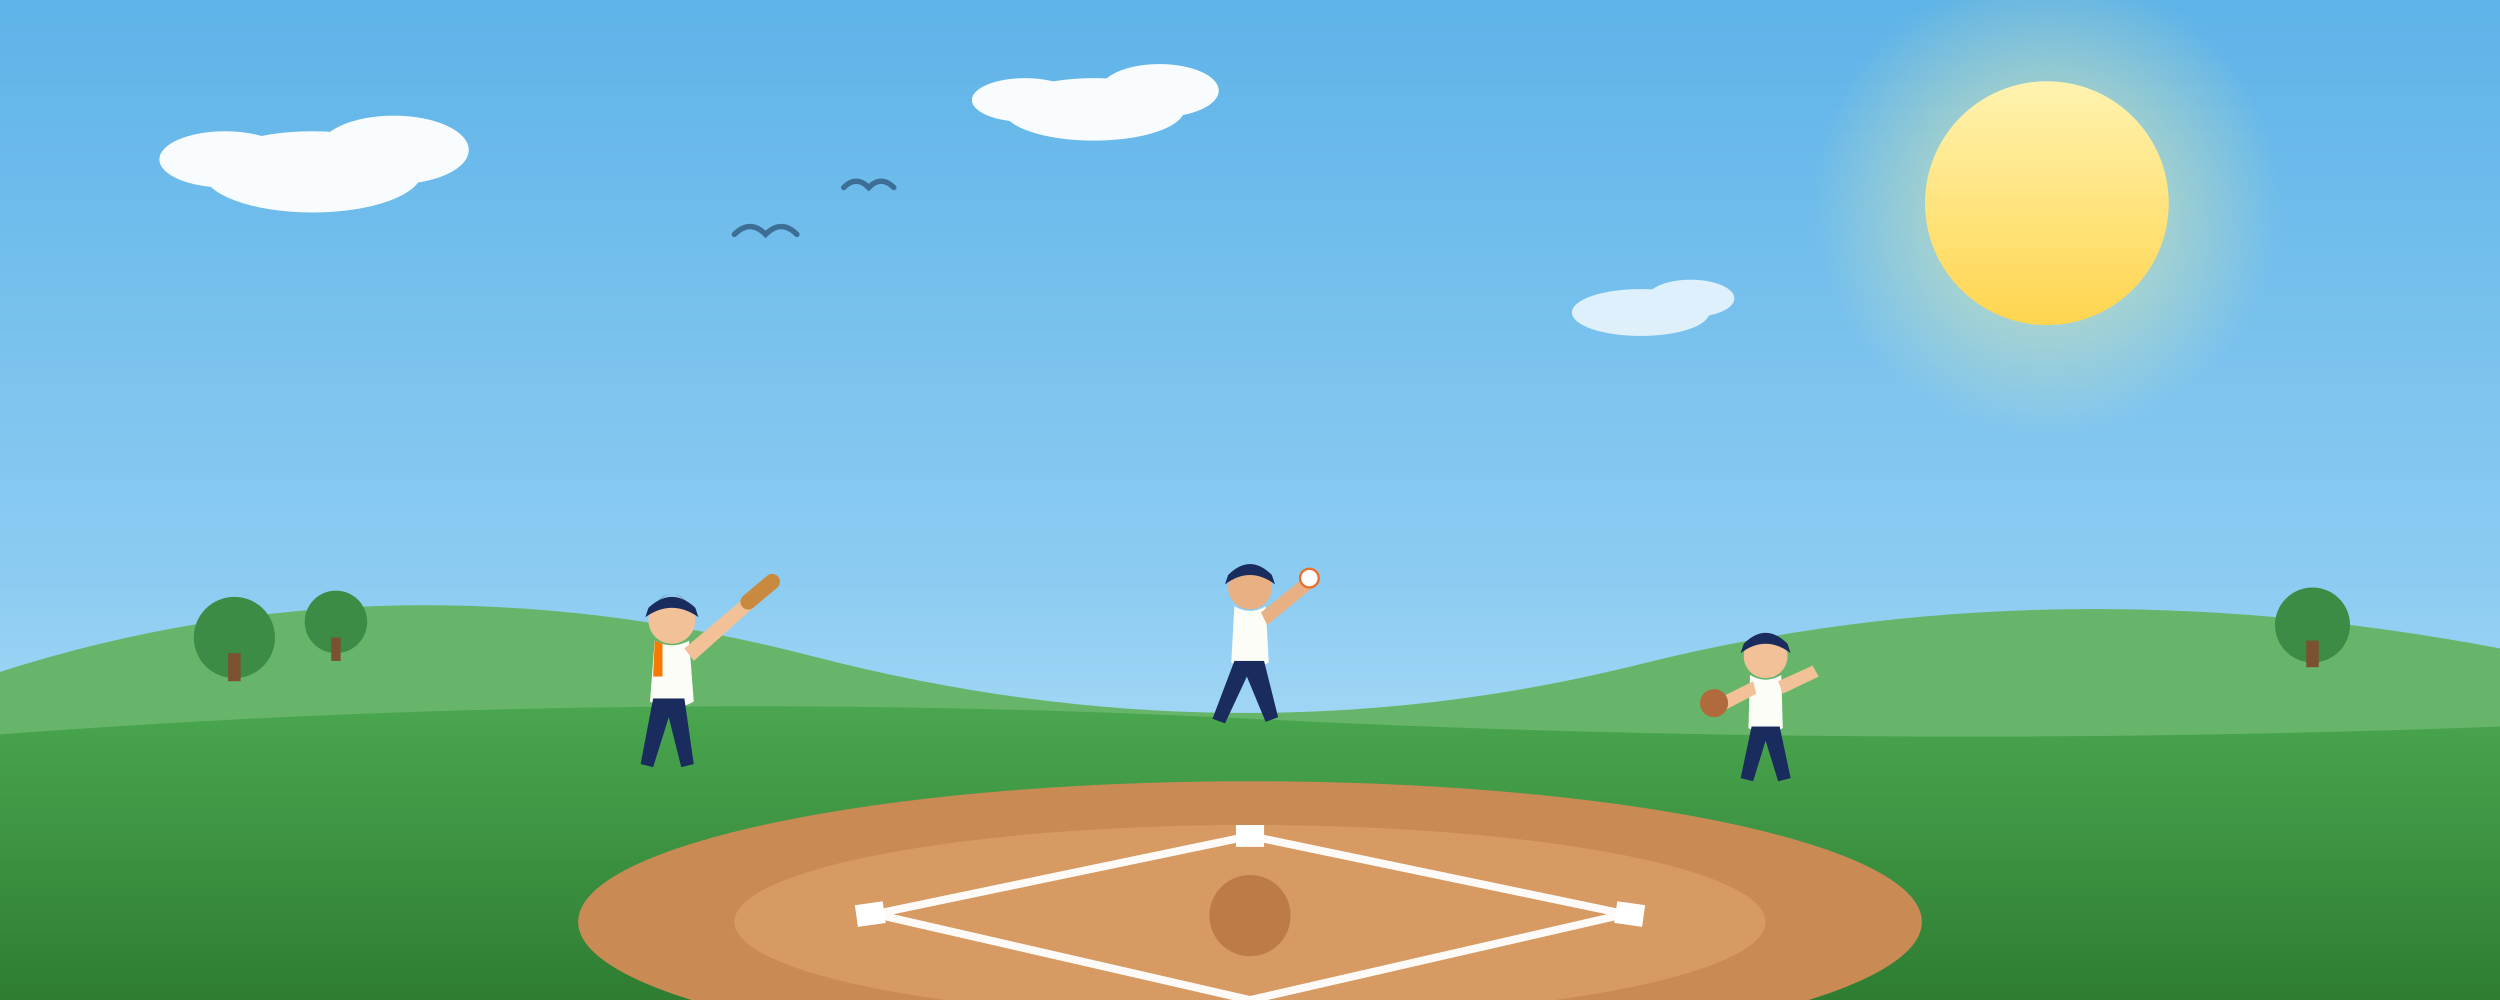
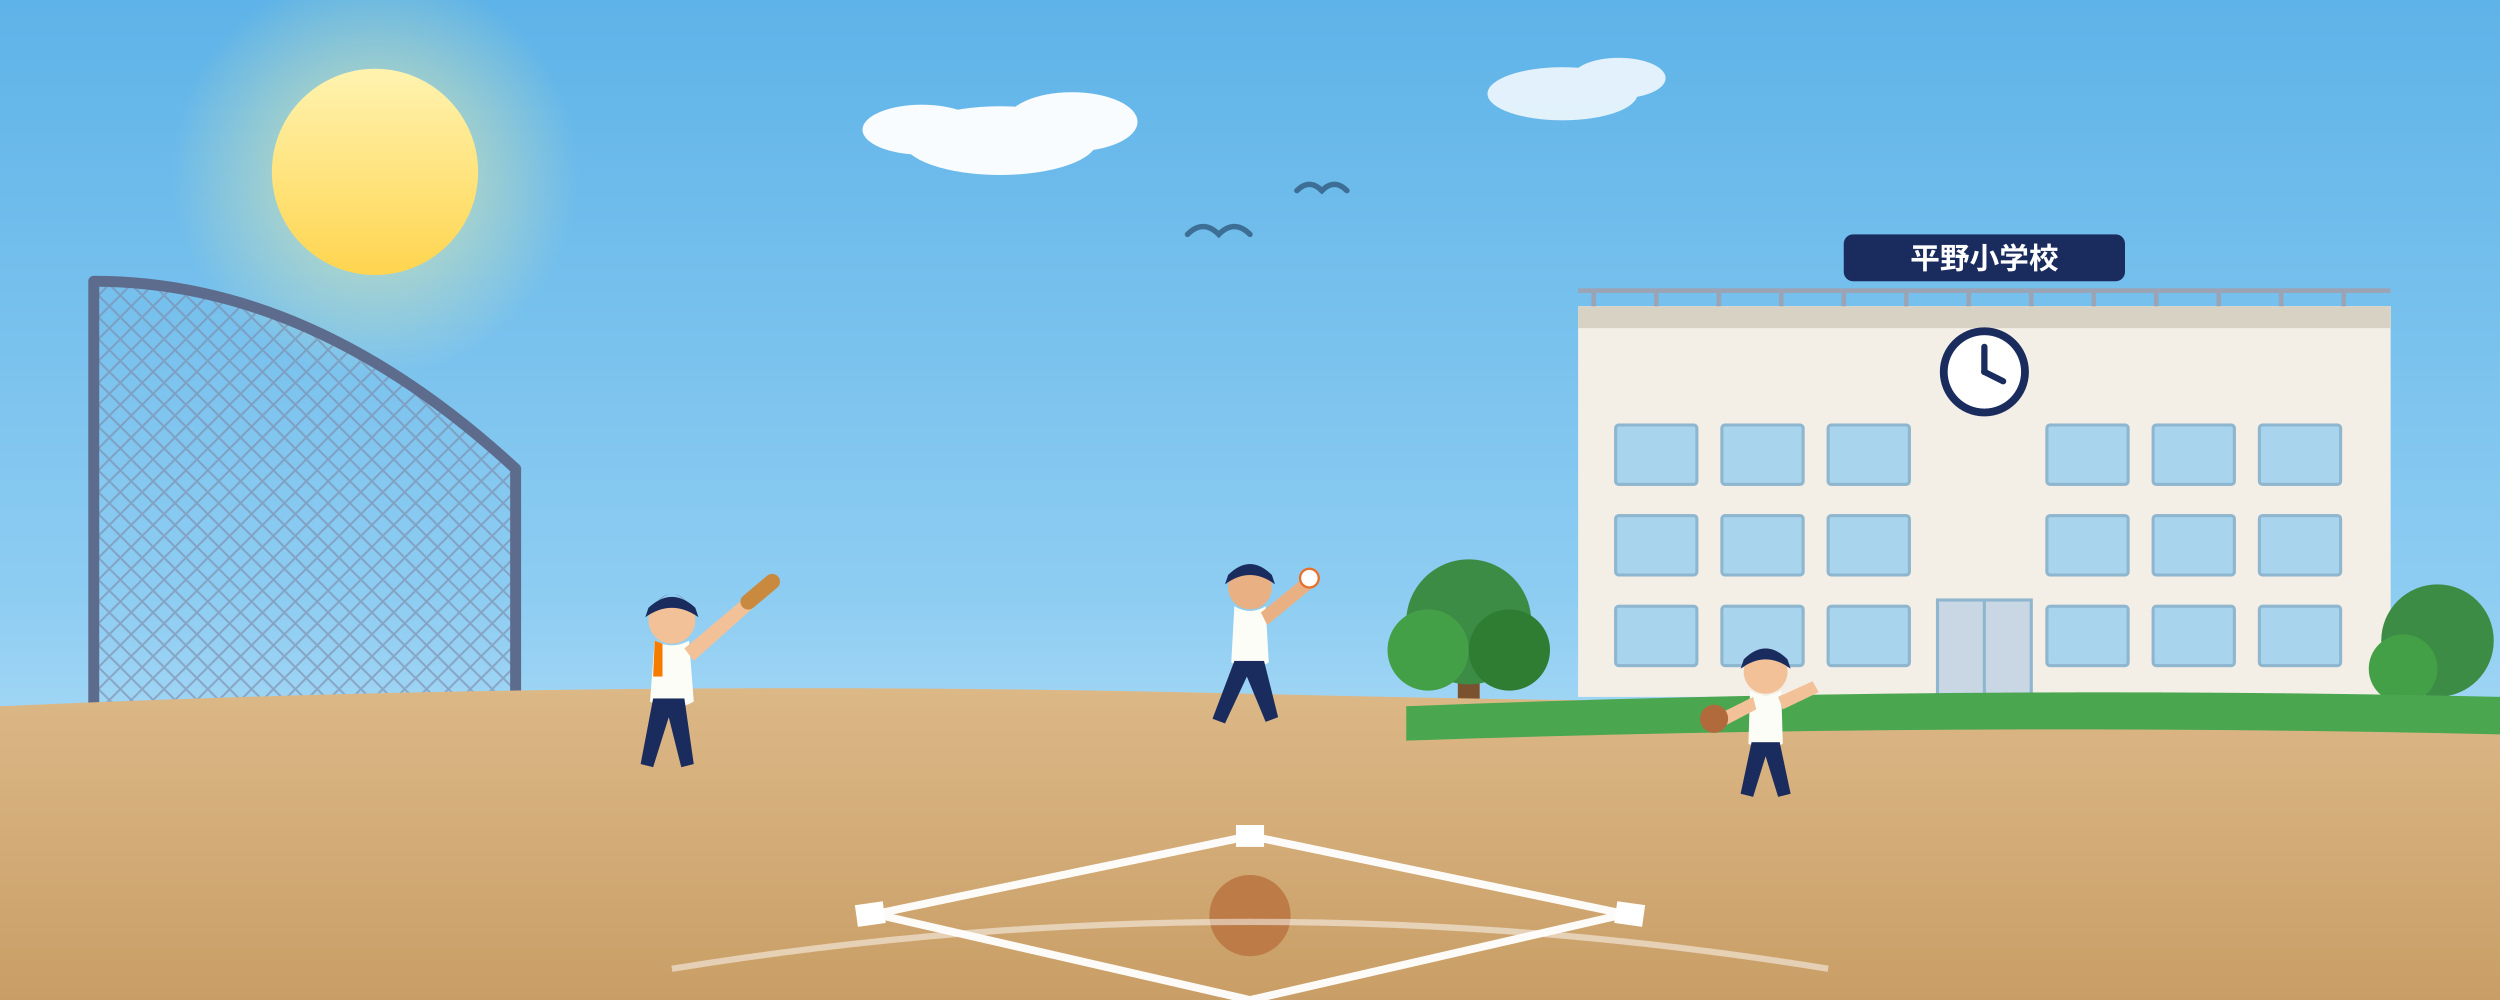
<svg xmlns="http://www.w3.org/2000/svg" viewBox="0 0 1600 640" preserveAspectRatio="xMidYMid slice">
  <defs>
    <linearGradient id="sky" x1="0" y1="0" x2="0" y2="1">
      <stop offset="0" stop-color="#5eb3e8" />
      <stop offset="0.6" stop-color="#8ecdf2" />
      <stop offset="1" stop-color="#cdeafb" />
    </linearGradient>
    <linearGradient id="sun" x1="0" y1="0" x2="0" y2="1">
      <stop offset="0" stop-color="#fff3b0" />
      <stop offset="1" stop-color="#ffd54f" />
    </linearGradient>
-     <linearGradient id="field" x1="0" y1="0" x2="0" y2="1">
-       <stop offset="0" stop-color="#4aa64f" />
-       <stop offset="1" stop-color="#2e7d32" />
+     <linearGradient id="ground" x1="0" y1="0" x2="0" y2="1">
+       <stop offset="0" stop-color="#dcb887" />
+       <stop offset="1" stop-color="#c99e66" />
    </linearGradient>
    <radialGradient id="glow" cx="0.5" cy="0.5" r="0.5">
      <stop offset="0" stop-color="#fff59d" stop-opacity="0.7" />
      <stop offset="1" stop-color="#fff59d" stop-opacity="0" />
    </radialGradient>
+     <pattern id="net" width="14" height="14" patternUnits="userSpaceOnUse">
+       <path d="M0 0 L14 14 M14 0 L0 14" stroke="#7d8aa8" stroke-width="1.2" />
+     </pattern>
  </defs>
  <rect width="1600" height="640" fill="url(#sky)" />
-   <circle cx="1310" cy="130" r="150" fill="url(#glow)" />
-   <circle cx="1310" cy="130" r="78" fill="url(#sun)" />
+   <circle cx="240" cy="110" r="130" fill="url(#glow)" />
+   <circle cx="240" cy="110" r="66" fill="url(#sun)" />
  <g fill="#ffffff" opacity="0.95">
-     <g transform="translate(200,110)">
-       <ellipse cx="0" cy="0" rx="70" ry="26" />
-       <ellipse cx="52" cy="-14" rx="48" ry="22" />
-       <ellipse cx="-56" cy="-8" rx="42" ry="18" />
+     <g transform="translate(640,90)">
+       <ellipse cx="0" cy="0" rx="62" ry="22" />
+       <ellipse cx="46" cy="-12" rx="42" ry="19" />
+       <ellipse cx="-50" cy="-7" rx="38" ry="16" />
    </g>
-     <g transform="translate(700,70)">
-       <ellipse cx="0" cy="0" rx="58" ry="20" />
-       <ellipse cx="42" cy="-12" rx="38" ry="17" />
-       <ellipse cx="-44" cy="-6" rx="34" ry="14" />
-     </g>
-     <g transform="translate(1050,200)" opacity="0.8">
-       <ellipse cx="0" cy="0" rx="44" ry="15" />
-       <ellipse cx="32" cy="-9" rx="28" ry="12" />
+     <g transform="translate(1000,60)" opacity="0.85">
+       <ellipse cx="0" cy="0" rx="48" ry="17" />
+       <ellipse cx="36" cy="-10" rx="30" ry="13" />
    </g>
  </g>
  <g stroke="#3d6f96" stroke-width="3.5" fill="none" stroke-linecap="round">
-     <path d="M470 150 q10 -10 20 0 q10 -10 20 0" />
-     <path d="M540 120 q8 -8 16 0 q8 -8 16 0" />
+     <path d="M760 150 q10 -10 20 0 q10 -10 20 0" />
+     <path d="M830 122 q8 -8 16 0 q8 -8 16 0" />
  </g>
-   <path d="M0 430 Q 250 350 520 420 T 1050 425 T 1600 415 L1600 640 L0 640 Z" fill="#67b56b" />
-   <g fill="#3c8c46">
-     <circle cx="150" cy="408" r="26" />
-     <rect x="146" y="418" width="8" height="18" fill="#7a5230" />
-     <circle cx="215" cy="398" r="20" />
-     <rect x="212" y="408" width="6" height="15" fill="#7a5230" />
-     <circle cx="1480" cy="400" r="24" />
-     <rect x="1476" y="410" width="8" height="17" fill="#7a5230" />
+   <g>
+     <rect x="1010" y="196" width="520" height="250" fill="#f4efe6" />
+     <rect x="1010" y="196" width="520" height="14" fill="#d8d2c4" />
+     <g stroke="#9aa4b5" stroke-width="3">
+       <path d="M1010 186 L1530 186" />
+       <path d="M1020 186 L1020 196" />
+       <path d="M1060 186 L1060 196" />
+       <path d="M1100 186 L1100 196" />
+       <path d="M1140 186 L1140 196" />
+       <path d="M1180 186 L1180 196" />
+       <path d="M1220 186 L1220 196" />
+       <path d="M1260 186 L1260 196" />
+       <path d="M1300 186 L1300 196" />
+       <path d="M1340 186 L1340 196" />
+       <path d="M1380 186 L1380 196" />
+       <path d="M1420 186 L1420 196" />
+       <path d="M1460 186 L1460 196" />
+       <path d="M1500 186 L1500 196" />
+     </g>
+     <circle cx="1270" cy="238" r="26" fill="#fff" stroke="#1a2b5e" stroke-width="5" />
+     <path d="M1270 238 L1270 222" stroke="#1a2b5e" stroke-width="4" stroke-linecap="round" />
+     <path d="M1270 238 L1282 244" stroke="#1a2b5e" stroke-width="4" stroke-linecap="round" />
+     <g fill="#a8d4ee" stroke="#8fb6cf" stroke-width="2">
+       <rect x="1034" y="272" width="52" height="38" rx="2" />
+       <rect x="1102" y="272" width="52" height="38" rx="2" />
+       <rect x="1170" y="272" width="52" height="38" rx="2" />
+       <rect x="1310" y="272" width="52" height="38" rx="2" />
+       <rect x="1378" y="272" width="52" height="38" rx="2" />
+       <rect x="1446" y="272" width="52" height="38" rx="2" />
+       <rect x="1034" y="330" width="52" height="38" rx="2" />
+       <rect x="1102" y="330" width="52" height="38" rx="2" />
+       <rect x="1170" y="330" width="52" height="38" rx="2" />
+       <rect x="1310" y="330" width="52" height="38" rx="2" />
+       <rect x="1378" y="330" width="52" height="38" rx="2" />
+       <rect x="1446" y="330" width="52" height="38" rx="2" />
+       <rect x="1034" y="388" width="52" height="38" rx="2" />
+       <rect x="1102" y="388" width="52" height="38" rx="2" />
+       <rect x="1170" y="388" width="52" height="38" rx="2" />
+       <rect x="1310" y="388" width="52" height="38" rx="2" />
+       <rect x="1378" y="388" width="52" height="38" rx="2" />
+       <rect x="1446" y="388" width="52" height="38" rx="2" />
+     </g>
+     <rect x="1240" y="384" width="60" height="62" fill="#c9d6e4" stroke="#8fb6cf" stroke-width="2" />
+     <path d="M1270 384 L1270 446" stroke="#8fb6cf" stroke-width="2" />
+     <rect x="1180" y="150" width="180" height="30" rx="6" fill="#1a2b5e" />
+     <text x="1270" y="172" font-family="'Hiragino Kaku Gothic ProN', sans-serif" font-size="19" font-weight="bold" fill="#fff" text-anchor="middle">平野小学校</text>
  </g>
-   <path d="M0 470 Q 400 440 800 460 T 1600 465 L1600 640 L0 640 Z" fill="url(#field)" />
-   <ellipse cx="800" cy="590" rx="430" ry="90" fill="#c98a54" />
-   <ellipse cx="800" cy="590" rx="330" ry="62" fill="#d69a62" />
+   <g>
+     <g transform="translate(940,420)">
+       <rect x="-7" y="0" width="14" height="34" fill="#7a5230" />
+       <circle cx="0" cy="-22" r="40" fill="#3c8c46" />
+       <circle cx="-26" cy="-4" r="26" fill="#43a047" />
+       <circle cx="26" cy="-4" r="26" fill="#2e7d32" />
+     </g>
+     <g transform="translate(1560,430)">
+       <rect x="-7" y="0" width="14" height="30" fill="#7a5230" />
+       <circle cx="0" cy="-20" r="36" fill="#3c8c46" />
+       <circle cx="-22" cy="-2" r="22" fill="#43a047" />
+     </g>
+   </g>
+   <g>
+     <path d="M60 180 L60 470 L330 470 L330 300 Q200 180 60 180 Z" fill="url(#net)" opacity="0.65" />
+     <path d="M60 180 L60 470 M330 300 L330 470 M60 180 Q200 180 330 300" fill="none" stroke="#5d6b8c" stroke-width="7" stroke-linecap="round" />
+     <path d="M60 470 L330 470" stroke="#5d6b8c" stroke-width="7" />
+   </g>
+   <path d="M0 452 Q 400 434 800 444 T 1600 448 L1600 640 L0 640 Z" fill="url(#ground)" />
+   <path d="M900 452 Q 1250 438 1600 446 L1600 470 Q 1250 462 900 474 Z" fill="#4aa64f" />
  <path d="M800 640 L560 585 L800 535 L1040 585 Z" fill="none" stroke="#fff" stroke-width="5" opacity="0.95" />
  <rect x="548" y="578" width="18" height="14" fill="#fff" transform="rotate(-8 557 585)" />
  <rect x="791" y="528" width="18" height="14" fill="#fff" />
  <rect x="1034" y="578" width="18" height="14" fill="#fff" transform="rotate(8 1043 585)" />
  <circle cx="800" cy="586" r="26" fill="#bd7c47" />
+   <path d="M430 620 Q 800 560 1170 620" fill="none" stroke="#fff" stroke-width="4" opacity="0.5" />
  <g transform="translate(430,455)">
    <circle cx="0" cy="-58" r="15" fill="#f2c197" />
    <path d="M-15 -66 Q0 -80 15 -66 L17 -60 Q0 -72 -17 -60 Z" fill="#1a2b5e" />
    <path d="M-11 -68 Q0 -82 11 -68 Q5 -75 0 -75 Q-5 -75 -11 -68 Z" fill="#1a2b5e" />
    <path d="M-11 -45 Q0 -39 11 -45 L14 -6 Q0 2 -14 -6 Z" fill="#fdfdf8" />
    <path d="M-11 -45 L-12 -22 L-6 -22 L-6 -43 Z" fill="#f57c00" />
    <path d="M-12 -8 L-20 34 L-12 36 L-2 4 L6 36 L14 34 L8 -8 Z" fill="#1a2b5e" />
    <path d="M8 -40 L46 -72 L52 -66 L14 -32 Z" fill="#f2c197" />
    <g transform="rotate(-40 55 -75)">
      <rect x="42" y="-80" width="30" height="10" rx="5" fill="#c98a3f" />
    </g>
  </g>
  <g transform="translate(800,430)">
    <circle cx="0" cy="-54" r="14" fill="#e8b083" />
    <path d="M-14 -62 Q0 -76 14 -62 L16 -56 Q0 -68 -16 -56 Z" fill="#1a2b5e" />
    <path d="M-10 -64 Q0 -78 10 -64 Q5 -71 0 -71 Q-5 -71 -10 -64 Z" fill="#1a2b5e" />
    <path d="M-10 -42 Q0 -36 10 -42 L12 -6 Q0 1 -12 -6 Z" fill="#fdfdf8" />
    <path d="M-10 -7 L-24 30 L-16 33 L-2 3 L10 32 L18 29 L9 -7 Z" fill="#1a2b5e" />
    <path d="M7 -38 L34 -60 L39 -53 L11 -30 Z" fill="#e8b083" />
    <circle cx="38" cy="-60" r="6" fill="#fff" stroke="#e8702a" stroke-width="1.5" />
  </g>
-   <g transform="translate(1130,470)">
+   <g transform="translate(1130,480)">
    <circle cx="0" cy="-50" r="14" fill="#f2c197" />
    <path d="M-14 -58 Q0 -72 14 -58 L16 -52 Q0 -64 -16 -52 Z" fill="#1a2b5e" />
    <path d="M-10 -60 Q0 -74 10 -60 Q5 -67 0 -67 Q-5 -67 -10 -60 Z" fill="#1a2b5e" />
    <path d="M-10 -38 Q0 -32 10 -38 L11 -4 Q0 2 -11 -4 Z" fill="#fdfdf8" />
    <path d="M-9 -5 L-16 28 L-8 30 L0 4 L8 30 L16 28 L9 -5 Z" fill="#1a2b5e" />
    <path d="M-8 -34 L-32 -22 L-29 -14 L-6 -26 Z" fill="#f2c197" />
    <circle cx="-33" cy="-20" r="9" fill="#b06a3b" />
    <path d="M8 -34 L30 -44 L34 -37 L11 -26 Z" fill="#f2c197" />
  </g>
</svg>
